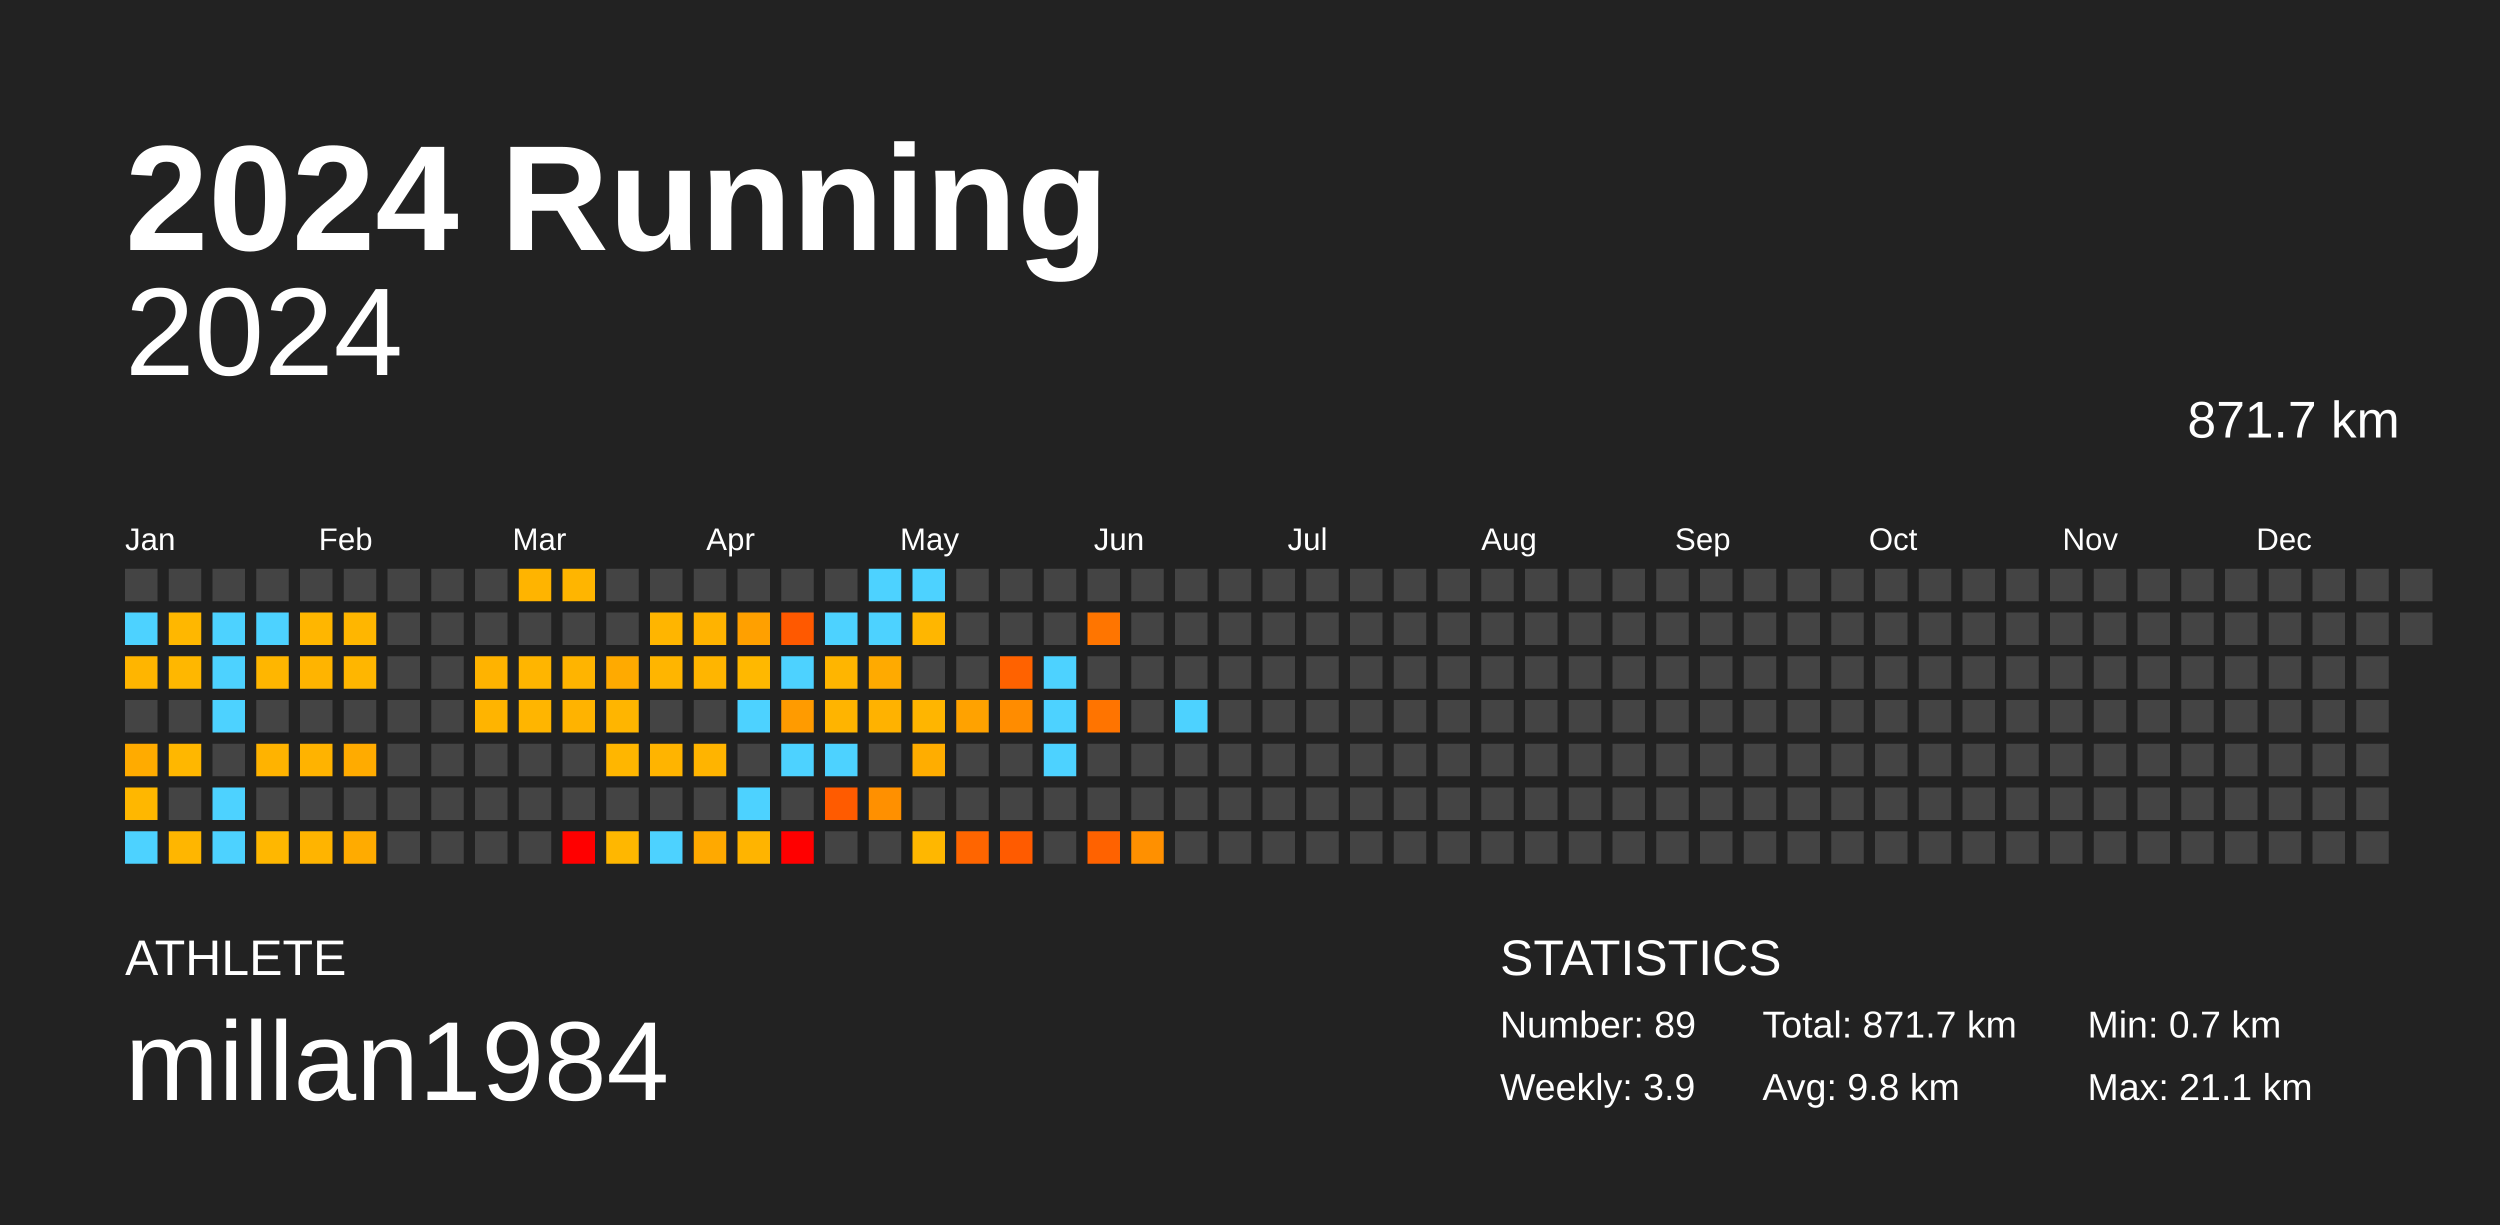
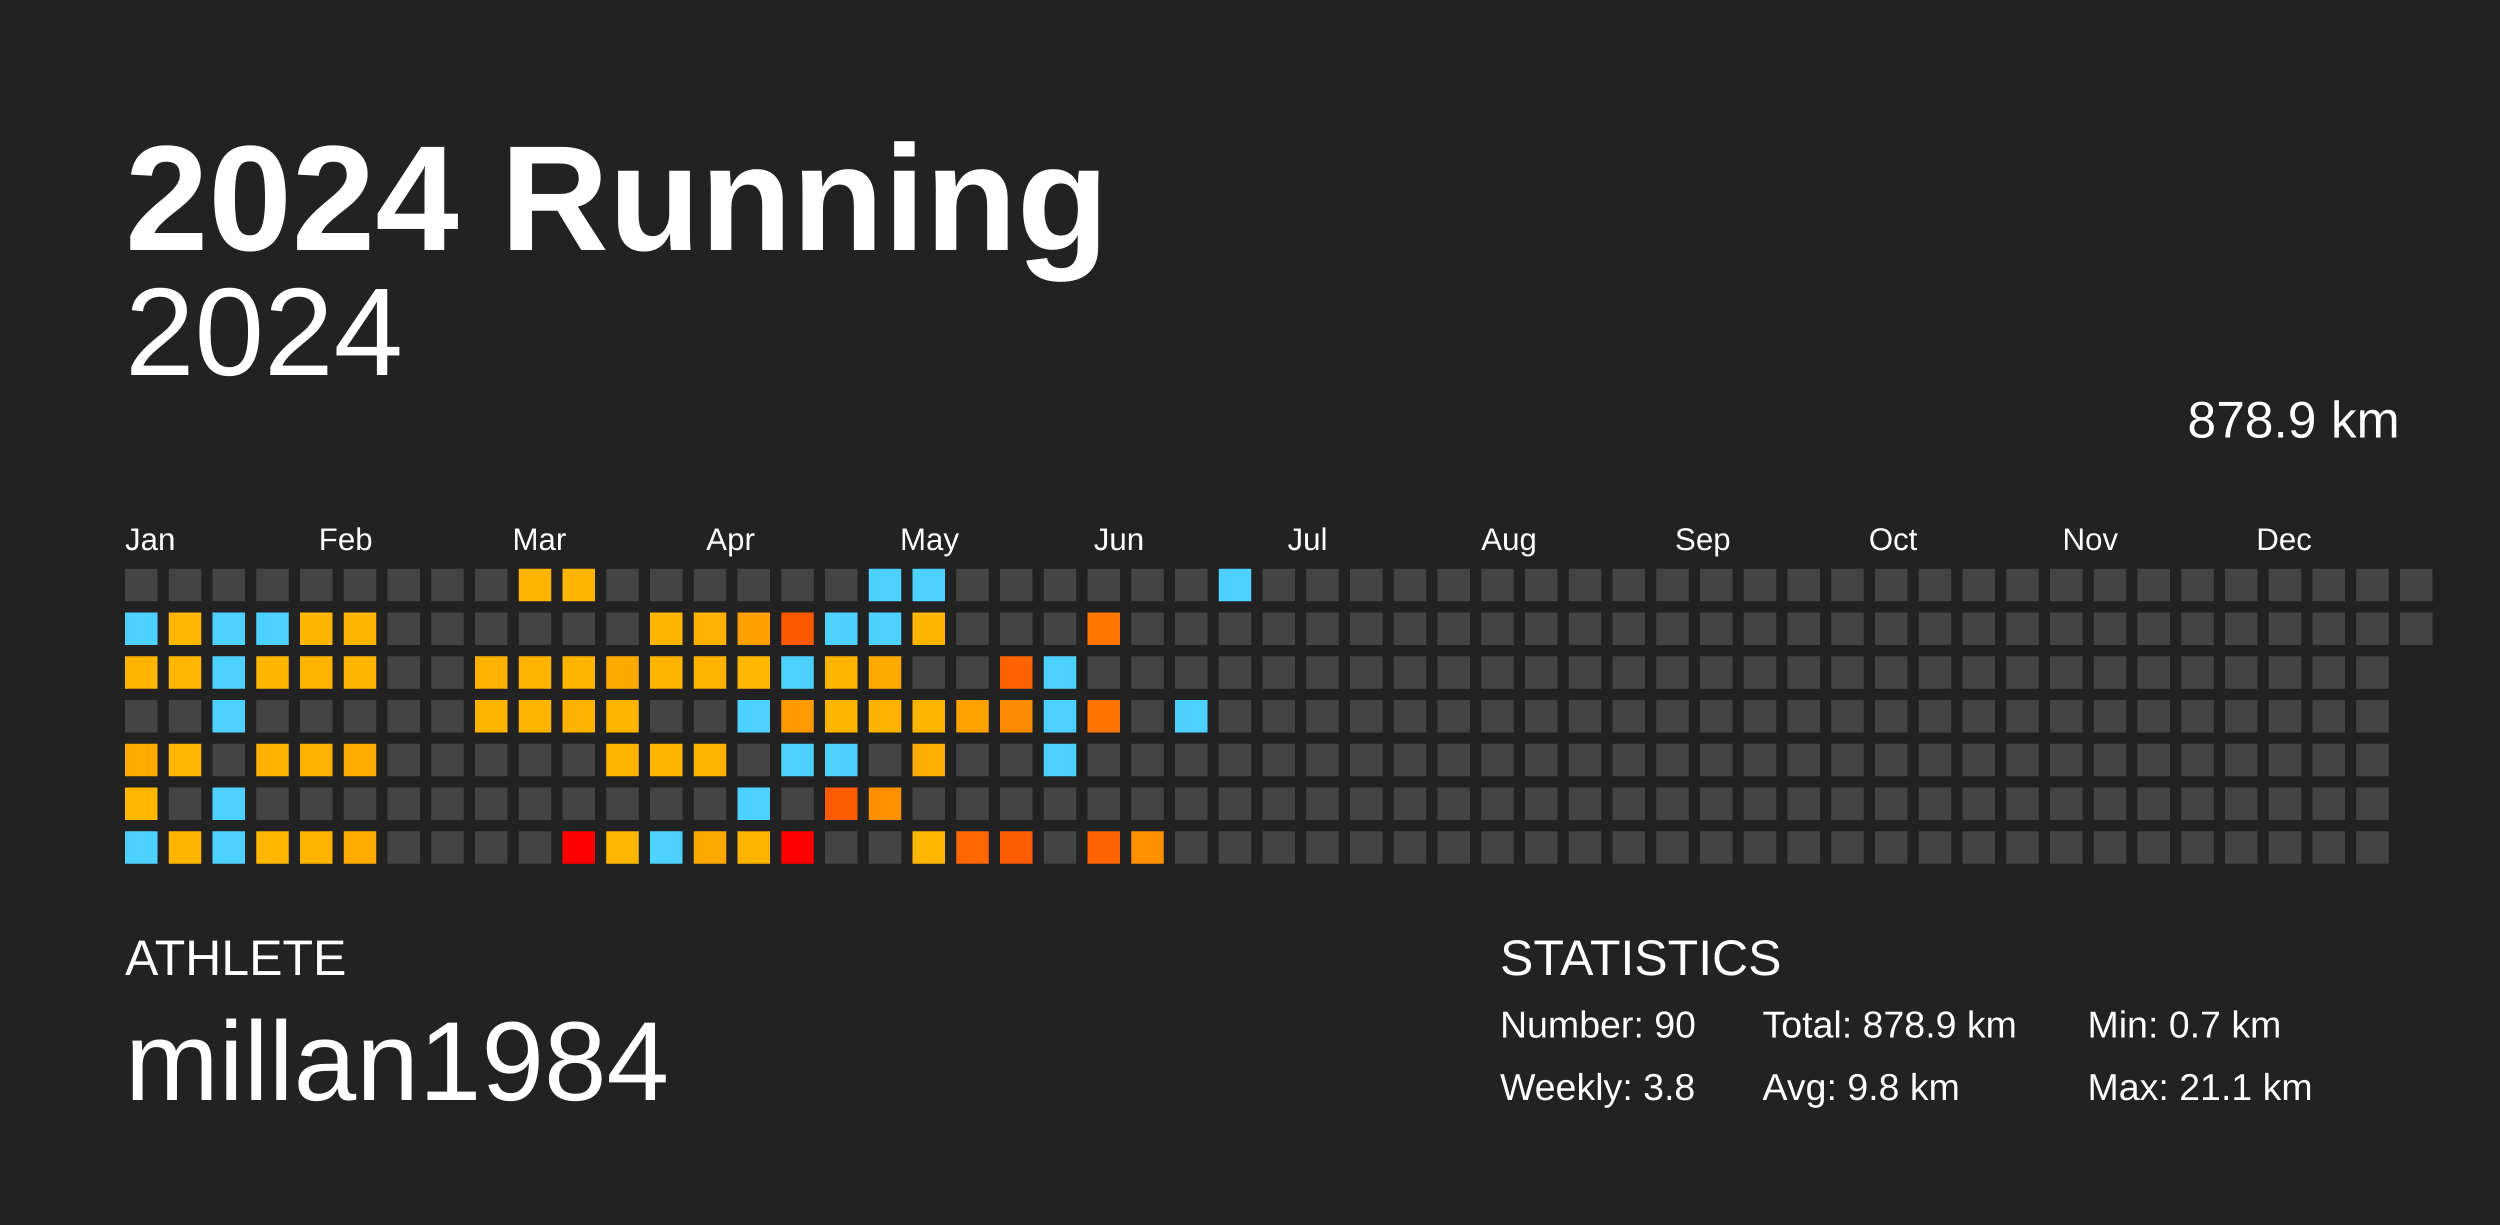
<svg xmlns="http://www.w3.org/2000/svg" baseProfile="full" height="98mm" version="1.1" viewBox="0,0,200,98" width="200mm">
  <defs />
  <rect fill="#222222" height="98" width="200" x="0" y="0" />
  <text fill="#FFFFFF" style="font-size:12px; font-family:Arial; font-weight:bold;" x="10" y="20">2024 Running</text>
  <text fill="#FFFFFF" style="font-size:4px; font-family:Arial" x="10" y="78">ATHLETE</text>
  <text fill="#FFFFFF" style="font-size:9px; font-family:Arial" x="10" y="88">millan1984</text>
  <text fill="#FFFFFF" style="font-size:4px; font-family:Arial" x="120" y="78">STATISTICS</text>
-   <text fill="#FFFFFF" style="font-size:3px; font-family:Arial" x="120" y="83">Number: 89</text>
-   <text fill="#FFFFFF" style="font-size:3px; font-family:Arial" x="120" y="88">Weekly: 3.9</text>
-   <text fill="#FFFFFF" style="font-size:3px; font-family:Arial" x="141" y="83">Total: 871.7 km</text>
+   <text fill="#FFFFFF" style="font-size:3px; font-family:Arial" x="120" y="83">Number: 90</text>
+   <text fill="#FFFFFF" style="font-size:3px; font-family:Arial" x="120" y="88">Weekly: 3.8</text>
+   <text fill="#FFFFFF" style="font-size:3px; font-family:Arial" x="141" y="83">Total: 878.9 km</text>
  <text fill="#FFFFFF" style="font-size:3px; font-family:Arial" x="141" y="88">Avg: 9.8 km</text>
  <text fill="#FFFFFF" style="font-size:3px; font-family:Arial" x="167" y="83">Min: 0.7 km</text>
  <text fill="#FFFFFF" style="font-size:3px; font-family:Arial" x="167" y="88">Max: 21.1 km</text>
  <text alignment-baseline="hanging" fill="#FFFFFF" style="font-size:10.0px; font-family:Arial;" x="10" y="30">2024</text>
-   <text alignment-baseline="hanging" fill="#FFFFFF" style="font-size:4.125px; font-family:Arial;" x="175" y="35">871.7 km</text>
+   <text alignment-baseline="hanging" fill="#FFFFFF" style="font-size:4.125px; font-family:Arial;" x="175" y="35">878.9 km</text>
  <text fill="#FFFFFF" style="font-size:2.5px; font-family:Arial" x="10.0" y="44">Jan</text>
  <text fill="#FFFFFF" style="font-size:2.5px; font-family:Arial" x="25.5" y="44">Feb</text>
  <text fill="#FFFFFF" style="font-size:2.5px; font-family:Arial" x="41.0" y="44">Mar</text>
  <text fill="#FFFFFF" style="font-size:2.5px; font-family:Arial" x="56.5" y="44">Apr</text>
  <text fill="#FFFFFF" style="font-size:2.5px; font-family:Arial" x="72.0" y="44">May</text>
  <text fill="#FFFFFF" style="font-size:2.5px; font-family:Arial" x="87.5" y="44">Jun</text>
  <text fill="#FFFFFF" style="font-size:2.5px; font-family:Arial" x="103.0" y="44">Jul</text>
  <text fill="#FFFFFF" style="font-size:2.5px; font-family:Arial" x="118.5" y="44">Aug</text>
  <text fill="#FFFFFF" style="font-size:2.5px; font-family:Arial" x="134.0" y="44">Sep</text>
  <text fill="#FFFFFF" style="font-size:2.5px; font-family:Arial" x="149.5" y="44">Oct</text>
  <text fill="#FFFFFF" style="font-size:2.5px; font-family:Arial" x="165.0" y="44">Nov</text>
  <text fill="#FFFFFF" style="font-size:2.5px; font-family:Arial" x="180.5" y="44">Dec</text>
  <rect fill="#444444" height="2.6" width="2.6" x="10.0" y="45.5" />
  <rect fill="#4dd2ff" height="2.6" width="2.6" x="10.0" y="49.0" />
  <rect fill="#ffb500" height="2.6" width="2.6" x="10.0" y="52.5" />
  <rect fill="#444444" height="2.6" width="2.6" x="10.0" y="56.0" />
  <rect fill="#ffab00" height="2.6" width="2.6" x="10.0" y="59.5" />
  <rect fill="#ffb700" height="2.6" width="2.6" x="10.0" y="63.0" />
  <rect fill="#4dd2ff" height="2.6" width="2.6" x="10.0" y="66.5" />
  <rect fill="#444444" height="2.6" width="2.6" x="13.5" y="45.5" />
  <rect fill="#ffb700" height="2.6" width="2.6" x="13.5" y="49.0" />
  <rect fill="#ffb700" height="2.6" width="2.6" x="13.5" y="52.5" />
  <rect fill="#444444" height="2.6" width="2.6" x="13.5" y="56.0" />
  <rect fill="#ffb700" height="2.6" width="2.6" x="13.5" y="59.5" />
  <rect fill="#444444" height="2.6" width="2.6" x="13.5" y="63.0" />
  <rect fill="#ffb600" height="2.6" width="2.6" x="13.5" y="66.5" />
  <rect fill="#444444" height="2.6" width="2.6" x="17.0" y="45.5" />
  <rect fill="#4dd2ff" height="2.6" width="2.6" x="17.0" y="49.0" />
  <rect fill="#4dd2ff" height="2.6" width="2.6" x="17.0" y="52.5" />
  <rect fill="#4dd2ff" height="2.6" width="2.6" x="17.0" y="56.0" />
  <rect fill="#444444" height="2.6" width="2.6" x="17.0" y="59.5" />
  <rect fill="#4dd2ff" height="2.6" width="2.6" x="17.0" y="63.0" />
  <rect fill="#4dd2ff" height="2.6" width="2.6" x="17.0" y="66.5" />
  <rect fill="#444444" height="2.6" width="2.6" x="20.5" y="45.5" />
  <rect fill="#4dd2ff" height="2.6" width="2.6" x="20.5" y="49.0" />
  <rect fill="#ffb600" height="2.6" width="2.6" x="20.5" y="52.5" />
  <rect fill="#444444" height="2.6" width="2.6" x="20.5" y="56.0" />
  <rect fill="#ffb300" height="2.6" width="2.6" x="20.5" y="59.5" />
  <rect fill="#444444" height="2.6" width="2.6" x="20.5" y="63.0" />
  <rect fill="#ffb700" height="2.6" width="2.6" x="20.5" y="66.5" />
  <rect fill="#444444" height="2.6" width="2.6" x="24.0" y="45.5" />
  <rect fill="#ffb600" height="2.6" width="2.6" x="24.0" y="49.0" />
  <rect fill="#ffb400" height="2.6" width="2.6" x="24.0" y="52.5" />
  <rect fill="#444444" height="2.6" width="2.6" x="24.0" y="56.0" />
  <rect fill="#ffb300" height="2.6" width="2.6" x="24.0" y="59.5" />
  <rect fill="#444444" height="2.6" width="2.6" x="24.0" y="63.0" />
  <rect fill="#ffb400" height="2.6" width="2.6" x="24.0" y="66.5" />
  <rect fill="#444444" height="2.6" width="2.6" x="27.5" y="45.5" />
  <rect fill="#ffb600" height="2.6" width="2.6" x="27.5" y="49.0" />
  <rect fill="#ffb600" height="2.6" width="2.6" x="27.5" y="52.5" />
  <rect fill="#444444" height="2.6" width="2.6" x="27.5" y="56.0" />
  <rect fill="#ffab00" height="2.6" width="2.6" x="27.5" y="59.5" />
  <rect fill="#444444" height="2.6" width="2.6" x="27.5" y="63.0" />
  <rect fill="#ffab00" height="2.6" width="2.6" x="27.5" y="66.5" />
  <rect fill="#444444" height="2.6" width="2.6" x="31.0" y="45.5" />
  <rect fill="#444444" height="2.6" width="2.6" x="31.0" y="49.0" />
  <rect fill="#444444" height="2.6" width="2.6" x="31.0" y="52.5" />
  <rect fill="#444444" height="2.6" width="2.6" x="31.0" y="56.0" />
  <rect fill="#444444" height="2.6" width="2.6" x="31.0" y="59.5" />
  <rect fill="#444444" height="2.6" width="2.6" x="31.0" y="63.0" />
  <rect fill="#444444" height="2.6" width="2.6" x="31.0" y="66.5" />
  <rect fill="#444444" height="2.6" width="2.6" x="34.5" y="45.5" />
  <rect fill="#444444" height="2.6" width="2.6" x="34.5" y="49.0" />
  <rect fill="#444444" height="2.6" width="2.6" x="34.5" y="52.5" />
  <rect fill="#444444" height="2.6" width="2.6" x="34.5" y="56.0" />
  <rect fill="#444444" height="2.6" width="2.6" x="34.5" y="59.5" />
  <rect fill="#444444" height="2.6" width="2.6" x="34.5" y="63.0" />
  <rect fill="#444444" height="2.6" width="2.6" x="34.5" y="66.5" />
  <rect fill="#444444" height="2.6" width="2.6" x="38.0" y="45.5" />
  <rect fill="#444444" height="2.6" width="2.6" x="38.0" y="49.0" />
  <rect fill="#ffb300" height="2.6" width="2.6" x="38.0" y="52.5" />
  <rect fill="#ffb400" height="2.6" width="2.6" x="38.0" y="56.0" />
  <rect fill="#444444" height="2.6" width="2.6" x="38.0" y="59.5" />
  <rect fill="#444444" height="2.6" width="2.6" x="38.0" y="63.0" />
  <rect fill="#444444" height="2.6" width="2.6" x="38.0" y="66.5" />
  <rect fill="#ffb400" height="2.6" width="2.6" x="41.5" y="45.5" />
  <rect fill="#444444" height="2.6" width="2.6" x="41.5" y="49.0" />
  <rect fill="#ffb500" height="2.6" width="2.6" x="41.5" y="52.5" />
  <rect fill="#ffb500" height="2.6" width="2.6" x="41.5" y="56.0" />
  <rect fill="#444444" height="2.6" width="2.6" x="41.5" y="59.5" />
  <rect fill="#444444" height="2.6" width="2.6" x="41.5" y="63.0" />
  <rect fill="#444444" height="2.6" width="2.6" x="41.5" y="66.5" />
  <rect fill="#ffb500" height="2.6" width="2.6" x="45.0" y="45.5" />
  <rect fill="#444444" height="2.6" width="2.6" x="45.0" y="49.0" />
  <rect fill="#ffb400" height="2.6" width="2.6" x="45.0" y="52.5" />
  <rect fill="#ffb300" height="2.6" width="2.6" x="45.0" y="56.0" />
  <rect fill="#444444" height="2.6" width="2.6" x="45.0" y="59.5" />
  <rect fill="#444444" height="2.6" width="2.6" x="45.0" y="63.0" />
  <rect fill="red" height="2.6" width="2.6" x="45.0" y="66.5" />
  <rect fill="#444444" height="2.6" width="2.6" x="48.5" y="45.5" />
  <rect fill="#444444" height="2.6" width="2.6" x="48.5" y="49.0" />
  <rect fill="#ffaa00" height="2.6" width="2.6" x="48.5" y="52.5" />
  <rect fill="#ffb500" height="2.6" width="2.6" x="48.5" y="56.0" />
  <rect fill="#ffb600" height="2.6" width="2.6" x="48.5" y="59.5" />
  <rect fill="#444444" height="2.6" width="2.6" x="48.5" y="63.0" />
  <rect fill="#ffb700" height="2.6" width="2.6" x="48.5" y="66.5" />
  <rect fill="#444444" height="2.6" width="2.6" x="52.0" y="45.5" />
  <rect fill="#ffb500" height="2.6" width="2.6" x="52.0" y="49.0" />
  <rect fill="#ffb500" height="2.6" width="2.6" x="52.0" y="52.5" />
  <rect fill="#444444" height="2.6" width="2.6" x="52.0" y="56.0" />
  <rect fill="#ffb400" height="2.6" width="2.6" x="52.0" y="59.5" />
  <rect fill="#444444" height="2.6" width="2.6" x="52.0" y="63.0" />
  <rect fill="#4dd2ff" height="2.6" width="2.6" x="52.0" y="66.5" />
  <rect fill="#444444" height="2.6" width="2.6" x="55.5" y="45.5" />
  <rect fill="#ffb300" height="2.6" width="2.6" x="55.5" y="49.0" />
  <rect fill="#ffb500" height="2.6" width="2.6" x="55.5" y="52.5" />
  <rect fill="#444444" height="2.6" width="2.6" x="55.5" y="56.0" />
  <rect fill="#ffb400" height="2.6" width="2.6" x="55.5" y="59.5" />
  <rect fill="#444444" height="2.6" width="2.6" x="55.5" y="63.0" />
  <rect fill="#ffa900" height="2.6" width="2.6" x="55.5" y="66.5" />
  <rect fill="#444444" height="2.6" width="2.6" x="59.0" y="45.5" />
  <rect fill="#ffa000" height="2.6" width="2.6" x="59.0" y="49.0" />
  <rect fill="#ffb800" height="2.6" width="2.6" x="59.0" y="52.5" />
  <rect fill="#4dd2ff" height="2.6" width="2.6" x="59.0" y="56.0" />
  <rect fill="#444444" height="2.6" width="2.6" x="59.0" y="59.5" />
  <rect fill="#4dd2ff" height="2.6" width="2.6" x="59.0" y="63.0" />
  <rect fill="#ffb400" height="2.6" width="2.6" x="59.0" y="66.5" />
  <rect fill="#444444" height="2.6" width="2.6" x="62.5" y="45.5" />
  <rect fill="#ff5900" height="2.6" width="2.6" x="62.5" y="49.0" />
  <rect fill="#4dd2ff" height="2.6" width="2.6" x="62.5" y="52.5" />
  <rect fill="#ff9b00" height="2.6" width="2.6" x="62.5" y="56.0" />
  <rect fill="#4dd2ff" height="2.6" width="2.6" x="62.5" y="59.5" />
  <rect fill="#444444" height="2.6" width="2.6" x="62.5" y="63.0" />
  <rect fill="red" height="2.6" width="2.6" x="62.5" y="66.5" />
  <rect fill="#444444" height="2.6" width="2.6" x="66.0" y="45.5" />
  <rect fill="#4dd2ff" height="2.6" width="2.6" x="66.0" y="49.0" />
  <rect fill="#ffb500" height="2.6" width="2.6" x="66.0" y="52.5" />
  <rect fill="#ffb400" height="2.6" width="2.6" x="66.0" y="56.0" />
  <rect fill="#4dd2ff" height="2.6" width="2.6" x="66.0" y="59.5" />
  <rect fill="#ff5b00" height="2.6" width="2.6" x="66.0" y="63.0" />
  <rect fill="#444444" height="2.6" width="2.6" x="66.0" y="66.5" />
  <rect fill="#4dd2ff" height="2.6" width="2.6" x="69.5" y="45.5" />
  <rect fill="#4dd2ff" height="2.6" width="2.6" x="69.5" y="49.0" />
  <rect fill="#ffaa00" height="2.6" width="2.6" x="69.5" y="52.5" />
  <rect fill="#ffb200" height="2.6" width="2.6" x="69.5" y="56.0" />
  <rect fill="#444444" height="2.6" width="2.6" x="69.5" y="59.5" />
  <rect fill="#ff9000" height="2.6" width="2.6" x="69.5" y="63.0" />
  <rect fill="#444444" height="2.6" width="2.6" x="69.5" y="66.5" />
  <rect fill="#4dd2ff" height="2.6" width="2.6" x="73.0" y="45.5" />
  <rect fill="#ffb600" height="2.6" width="2.6" x="73.0" y="49.0" />
  <rect fill="#444444" height="2.6" width="2.6" x="73.0" y="52.5" />
  <rect fill="#ffb500" height="2.6" width="2.6" x="73.0" y="56.0" />
  <rect fill="#ffad00" height="2.6" width="2.6" x="73.0" y="59.5" />
  <rect fill="#444444" height="2.6" width="2.6" x="73.0" y="63.0" />
  <rect fill="#ffb700" height="2.6" width="2.6" x="73.0" y="66.5" />
  <rect fill="#444444" height="2.6" width="2.6" x="76.5" y="45.5" />
  <rect fill="#444444" height="2.6" width="2.6" x="76.5" y="49.0" />
  <rect fill="#444444" height="2.6" width="2.6" x="76.5" y="52.5" />
  <rect fill="#ffa200" height="2.6" width="2.6" x="76.5" y="56.0" />
  <rect fill="#444444" height="2.6" width="2.6" x="76.5" y="59.5" />
  <rect fill="#444444" height="2.6" width="2.6" x="76.5" y="63.0" />
  <rect fill="#ff6500" height="2.6" width="2.6" x="76.5" y="66.5" />
  <rect fill="#444444" height="2.6" width="2.6" x="80.0" y="45.5" />
  <rect fill="#444444" height="2.6" width="2.6" x="80.0" y="49.0" />
  <rect fill="#ff6200" height="2.6" width="2.6" x="80.0" y="52.5" />
  <rect fill="#ff8c00" height="2.6" width="2.6" x="80.0" y="56.0" />
  <rect fill="#444444" height="2.6" width="2.6" x="80.0" y="59.5" />
  <rect fill="#444444" height="2.6" width="2.6" x="80.0" y="63.0" />
  <rect fill="#ff5b00" height="2.6" width="2.6" x="80.0" y="66.5" />
  <rect fill="#444444" height="2.6" width="2.6" x="83.5" y="45.5" />
  <rect fill="#444444" height="2.6" width="2.6" x="83.5" y="49.0" />
  <rect fill="#4dd2ff" height="2.6" width="2.6" x="83.5" y="52.5" />
  <rect fill="#4dd2ff" height="2.6" width="2.6" x="83.5" y="56.0" />
  <rect fill="#4dd2ff" height="2.6" width="2.6" x="83.5" y="59.5" />
  <rect fill="#444444" height="2.6" width="2.6" x="83.5" y="63.0" />
  <rect fill="#444444" height="2.6" width="2.6" x="83.5" y="66.5" />
  <rect fill="#444444" height="2.6" width="2.6" x="87.0" y="45.5" />
  <rect fill="#ff7500" height="2.6" width="2.6" x="87.0" y="49.0" />
  <rect fill="#444444" height="2.6" width="2.6" x="87.0" y="52.5" />
  <rect fill="#ff7400" height="2.6" width="2.6" x="87.0" y="56.0" />
  <rect fill="#444444" height="2.6" width="2.6" x="87.0" y="59.5" />
  <rect fill="#444444" height="2.6" width="2.6" x="87.0" y="63.0" />
  <rect fill="#ff6200" height="2.6" width="2.6" x="87.0" y="66.5" />
  <rect fill="#444444" height="2.6" width="2.6" x="90.5" y="45.5" />
  <rect fill="#444444" height="2.6" width="2.6" x="90.5" y="49.0" />
  <rect fill="#444444" height="2.6" width="2.6" x="90.5" y="52.5" />
  <rect fill="#444444" height="2.6" width="2.6" x="90.5" y="56.0" />
  <rect fill="#444444" height="2.6" width="2.6" x="90.5" y="59.5" />
  <rect fill="#444444" height="2.6" width="2.6" x="90.5" y="63.0" />
  <rect fill="#ff9000" height="2.6" width="2.6" x="90.5" y="66.5" />
  <rect fill="#444444" height="2.6" width="2.6" x="94.0" y="45.5" />
  <rect fill="#444444" height="2.6" width="2.6" x="94.0" y="49.0" />
  <rect fill="#444444" height="2.6" width="2.6" x="94.0" y="52.5" />
  <rect fill="#4dd2ff" height="2.6" width="2.6" x="94.0" y="56.0" />
  <rect fill="#444444" height="2.6" width="2.6" x="94.0" y="59.5" />
  <rect fill="#444444" height="2.6" width="2.6" x="94.0" y="63.0" />
  <rect fill="#444444" height="2.6" width="2.6" x="94.0" y="66.5" />
-   <rect fill="#444444" height="2.6" width="2.6" x="97.5" y="45.5" />
+   <rect fill="#4dd2ff" height="2.6" width="2.6" x="97.5" y="45.5" />
  <rect fill="#444444" height="2.6" width="2.6" x="97.5" y="49.0" />
  <rect fill="#444444" height="2.6" width="2.6" x="97.5" y="52.5" />
  <rect fill="#444444" height="2.6" width="2.6" x="97.5" y="56.0" />
  <rect fill="#444444" height="2.6" width="2.6" x="97.5" y="59.5" />
  <rect fill="#444444" height="2.6" width="2.6" x="97.5" y="63.0" />
  <rect fill="#444444" height="2.6" width="2.6" x="97.5" y="66.5" />
  <rect fill="#444444" height="2.6" width="2.6" x="101.0" y="45.5" />
  <rect fill="#444444" height="2.6" width="2.6" x="101.0" y="49.0" />
  <rect fill="#444444" height="2.6" width="2.6" x="101.0" y="52.5" />
  <rect fill="#444444" height="2.6" width="2.6" x="101.0" y="56.0" />
  <rect fill="#444444" height="2.6" width="2.6" x="101.0" y="59.5" />
  <rect fill="#444444" height="2.6" width="2.6" x="101.0" y="63.0" />
  <rect fill="#444444" height="2.6" width="2.6" x="101.0" y="66.5" />
  <rect fill="#444444" height="2.6" width="2.6" x="104.5" y="45.5" />
  <rect fill="#444444" height="2.6" width="2.6" x="104.5" y="49.0" />
  <rect fill="#444444" height="2.6" width="2.6" x="104.5" y="52.5" />
  <rect fill="#444444" height="2.6" width="2.6" x="104.5" y="56.0" />
  <rect fill="#444444" height="2.6" width="2.6" x="104.5" y="59.5" />
  <rect fill="#444444" height="2.6" width="2.6" x="104.5" y="63.0" />
  <rect fill="#444444" height="2.6" width="2.6" x="104.5" y="66.5" />
  <rect fill="#444444" height="2.6" width="2.6" x="108.0" y="45.5" />
  <rect fill="#444444" height="2.6" width="2.6" x="108.0" y="49.0" />
  <rect fill="#444444" height="2.6" width="2.6" x="108.0" y="52.5" />
  <rect fill="#444444" height="2.6" width="2.6" x="108.0" y="56.0" />
  <rect fill="#444444" height="2.6" width="2.6" x="108.0" y="59.5" />
  <rect fill="#444444" height="2.6" width="2.6" x="108.0" y="63.0" />
  <rect fill="#444444" height="2.6" width="2.6" x="108.0" y="66.5" />
  <rect fill="#444444" height="2.6" width="2.6" x="111.5" y="45.5" />
  <rect fill="#444444" height="2.6" width="2.6" x="111.5" y="49.0" />
  <rect fill="#444444" height="2.6" width="2.6" x="111.5" y="52.5" />
  <rect fill="#444444" height="2.6" width="2.6" x="111.5" y="56.0" />
  <rect fill="#444444" height="2.6" width="2.6" x="111.5" y="59.5" />
  <rect fill="#444444" height="2.6" width="2.6" x="111.5" y="63.0" />
  <rect fill="#444444" height="2.6" width="2.6" x="111.5" y="66.5" />
  <rect fill="#444444" height="2.6" width="2.6" x="115.0" y="45.5" />
  <rect fill="#444444" height="2.6" width="2.6" x="115.0" y="49.0" />
  <rect fill="#444444" height="2.6" width="2.6" x="115.0" y="52.5" />
  <rect fill="#444444" height="2.6" width="2.6" x="115.0" y="56.0" />
  <rect fill="#444444" height="2.6" width="2.6" x="115.0" y="59.5" />
  <rect fill="#444444" height="2.6" width="2.6" x="115.0" y="63.0" />
  <rect fill="#444444" height="2.6" width="2.6" x="115.0" y="66.5" />
  <rect fill="#444444" height="2.6" width="2.6" x="118.5" y="45.5" />
  <rect fill="#444444" height="2.6" width="2.6" x="118.5" y="49.0" />
  <rect fill="#444444" height="2.6" width="2.6" x="118.5" y="52.5" />
  <rect fill="#444444" height="2.6" width="2.6" x="118.5" y="56.0" />
  <rect fill="#444444" height="2.6" width="2.6" x="118.5" y="59.5" />
  <rect fill="#444444" height="2.6" width="2.6" x="118.5" y="63.0" />
  <rect fill="#444444" height="2.6" width="2.6" x="118.5" y="66.5" />
  <rect fill="#444444" height="2.6" width="2.6" x="122.0" y="45.5" />
  <rect fill="#444444" height="2.6" width="2.6" x="122.0" y="49.0" />
  <rect fill="#444444" height="2.6" width="2.6" x="122.0" y="52.5" />
  <rect fill="#444444" height="2.6" width="2.6" x="122.0" y="56.0" />
  <rect fill="#444444" height="2.6" width="2.6" x="122.0" y="59.5" />
  <rect fill="#444444" height="2.6" width="2.6" x="122.0" y="63.0" />
  <rect fill="#444444" height="2.6" width="2.6" x="122.0" y="66.5" />
  <rect fill="#444444" height="2.6" width="2.6" x="125.5" y="45.5" />
  <rect fill="#444444" height="2.6" width="2.6" x="125.5" y="49.0" />
  <rect fill="#444444" height="2.6" width="2.6" x="125.5" y="52.5" />
  <rect fill="#444444" height="2.6" width="2.6" x="125.5" y="56.0" />
  <rect fill="#444444" height="2.6" width="2.6" x="125.5" y="59.5" />
  <rect fill="#444444" height="2.6" width="2.6" x="125.5" y="63.0" />
  <rect fill="#444444" height="2.6" width="2.6" x="125.5" y="66.5" />
  <rect fill="#444444" height="2.6" width="2.6" x="129.0" y="45.5" />
  <rect fill="#444444" height="2.6" width="2.6" x="129.0" y="49.0" />
  <rect fill="#444444" height="2.6" width="2.6" x="129.0" y="52.5" />
  <rect fill="#444444" height="2.6" width="2.6" x="129.0" y="56.0" />
  <rect fill="#444444" height="2.6" width="2.6" x="129.0" y="59.5" />
  <rect fill="#444444" height="2.6" width="2.6" x="129.0" y="63.0" />
  <rect fill="#444444" height="2.6" width="2.6" x="129.0" y="66.5" />
  <rect fill="#444444" height="2.6" width="2.6" x="132.5" y="45.5" />
  <rect fill="#444444" height="2.6" width="2.6" x="132.5" y="49.0" />
  <rect fill="#444444" height="2.6" width="2.6" x="132.5" y="52.5" />
  <rect fill="#444444" height="2.6" width="2.6" x="132.5" y="56.0" />
  <rect fill="#444444" height="2.6" width="2.6" x="132.5" y="59.5" />
  <rect fill="#444444" height="2.6" width="2.6" x="132.5" y="63.0" />
  <rect fill="#444444" height="2.6" width="2.6" x="132.5" y="66.5" />
  <rect fill="#444444" height="2.6" width="2.6" x="136.0" y="45.5" />
  <rect fill="#444444" height="2.6" width="2.6" x="136.0" y="49.0" />
  <rect fill="#444444" height="2.6" width="2.6" x="136.0" y="52.5" />
  <rect fill="#444444" height="2.6" width="2.6" x="136.0" y="56.0" />
  <rect fill="#444444" height="2.6" width="2.6" x="136.0" y="59.5" />
  <rect fill="#444444" height="2.6" width="2.6" x="136.0" y="63.0" />
  <rect fill="#444444" height="2.6" width="2.6" x="136.0" y="66.5" />
  <rect fill="#444444" height="2.6" width="2.6" x="139.5" y="45.5" />
  <rect fill="#444444" height="2.6" width="2.6" x="139.5" y="49.0" />
  <rect fill="#444444" height="2.6" width="2.6" x="139.5" y="52.5" />
  <rect fill="#444444" height="2.6" width="2.6" x="139.5" y="56.0" />
  <rect fill="#444444" height="2.6" width="2.6" x="139.5" y="59.5" />
  <rect fill="#444444" height="2.6" width="2.6" x="139.5" y="63.0" />
  <rect fill="#444444" height="2.6" width="2.6" x="139.5" y="66.5" />
  <rect fill="#444444" height="2.6" width="2.6" x="143.0" y="45.5" />
  <rect fill="#444444" height="2.6" width="2.6" x="143.0" y="49.0" />
  <rect fill="#444444" height="2.6" width="2.6" x="143.0" y="52.5" />
  <rect fill="#444444" height="2.6" width="2.6" x="143.0" y="56.0" />
  <rect fill="#444444" height="2.6" width="2.6" x="143.0" y="59.5" />
  <rect fill="#444444" height="2.6" width="2.6" x="143.0" y="63.0" />
  <rect fill="#444444" height="2.6" width="2.6" x="143.0" y="66.5" />
  <rect fill="#444444" height="2.6" width="2.6" x="146.5" y="45.5" />
  <rect fill="#444444" height="2.6" width="2.6" x="146.5" y="49.0" />
  <rect fill="#444444" height="2.6" width="2.6" x="146.5" y="52.5" />
  <rect fill="#444444" height="2.6" width="2.6" x="146.5" y="56.0" />
  <rect fill="#444444" height="2.6" width="2.6" x="146.5" y="59.5" />
  <rect fill="#444444" height="2.6" width="2.6" x="146.5" y="63.0" />
  <rect fill="#444444" height="2.6" width="2.6" x="146.5" y="66.5" />
  <rect fill="#444444" height="2.6" width="2.6" x="150.0" y="45.5" />
  <rect fill="#444444" height="2.6" width="2.6" x="150.0" y="49.0" />
  <rect fill="#444444" height="2.6" width="2.6" x="150.0" y="52.5" />
  <rect fill="#444444" height="2.6" width="2.6" x="150.0" y="56.0" />
  <rect fill="#444444" height="2.6" width="2.6" x="150.0" y="59.5" />
  <rect fill="#444444" height="2.6" width="2.6" x="150.0" y="63.0" />
  <rect fill="#444444" height="2.6" width="2.6" x="150.0" y="66.5" />
  <rect fill="#444444" height="2.6" width="2.6" x="153.5" y="45.5" />
  <rect fill="#444444" height="2.6" width="2.6" x="153.5" y="49.0" />
  <rect fill="#444444" height="2.6" width="2.6" x="153.5" y="52.5" />
  <rect fill="#444444" height="2.6" width="2.6" x="153.5" y="56.0" />
  <rect fill="#444444" height="2.6" width="2.6" x="153.5" y="59.5" />
  <rect fill="#444444" height="2.6" width="2.6" x="153.5" y="63.0" />
  <rect fill="#444444" height="2.6" width="2.6" x="153.5" y="66.5" />
  <rect fill="#444444" height="2.6" width="2.6" x="157.0" y="45.5" />
  <rect fill="#444444" height="2.6" width="2.6" x="157.0" y="49.0" />
  <rect fill="#444444" height="2.6" width="2.6" x="157.0" y="52.5" />
  <rect fill="#444444" height="2.6" width="2.6" x="157.0" y="56.0" />
  <rect fill="#444444" height="2.6" width="2.6" x="157.0" y="59.5" />
  <rect fill="#444444" height="2.6" width="2.6" x="157.0" y="63.0" />
  <rect fill="#444444" height="2.6" width="2.6" x="157.0" y="66.5" />
  <rect fill="#444444" height="2.6" width="2.6" x="160.5" y="45.5" />
  <rect fill="#444444" height="2.6" width="2.6" x="160.5" y="49.0" />
  <rect fill="#444444" height="2.6" width="2.6" x="160.5" y="52.5" />
  <rect fill="#444444" height="2.6" width="2.6" x="160.5" y="56.0" />
  <rect fill="#444444" height="2.6" width="2.6" x="160.5" y="59.5" />
  <rect fill="#444444" height="2.6" width="2.6" x="160.5" y="63.0" />
  <rect fill="#444444" height="2.6" width="2.6" x="160.5" y="66.5" />
  <rect fill="#444444" height="2.6" width="2.6" x="164.0" y="45.5" />
  <rect fill="#444444" height="2.6" width="2.6" x="164.0" y="49.0" />
  <rect fill="#444444" height="2.6" width="2.6" x="164.0" y="52.5" />
  <rect fill="#444444" height="2.6" width="2.6" x="164.0" y="56.0" />
  <rect fill="#444444" height="2.6" width="2.6" x="164.0" y="59.5" />
  <rect fill="#444444" height="2.6" width="2.6" x="164.0" y="63.0" />
  <rect fill="#444444" height="2.6" width="2.6" x="164.0" y="66.5" />
  <rect fill="#444444" height="2.6" width="2.6" x="167.5" y="45.5" />
  <rect fill="#444444" height="2.6" width="2.6" x="167.5" y="49.0" />
  <rect fill="#444444" height="2.6" width="2.6" x="167.5" y="52.5" />
  <rect fill="#444444" height="2.6" width="2.6" x="167.5" y="56.0" />
  <rect fill="#444444" height="2.6" width="2.6" x="167.5" y="59.5" />
  <rect fill="#444444" height="2.6" width="2.6" x="167.5" y="63.0" />
  <rect fill="#444444" height="2.6" width="2.6" x="167.5" y="66.5" />
  <rect fill="#444444" height="2.6" width="2.6" x="171.0" y="45.5" />
  <rect fill="#444444" height="2.6" width="2.6" x="171.0" y="49.0" />
  <rect fill="#444444" height="2.6" width="2.6" x="171.0" y="52.5" />
  <rect fill="#444444" height="2.6" width="2.6" x="171.0" y="56.0" />
  <rect fill="#444444" height="2.6" width="2.6" x="171.0" y="59.5" />
  <rect fill="#444444" height="2.6" width="2.6" x="171.0" y="63.0" />
  <rect fill="#444444" height="2.6" width="2.6" x="171.0" y="66.5" />
  <rect fill="#444444" height="2.6" width="2.6" x="174.5" y="45.5" />
  <rect fill="#444444" height="2.6" width="2.6" x="174.5" y="49.0" />
  <rect fill="#444444" height="2.6" width="2.6" x="174.5" y="52.5" />
  <rect fill="#444444" height="2.6" width="2.6" x="174.5" y="56.0" />
  <rect fill="#444444" height="2.6" width="2.6" x="174.5" y="59.5" />
  <rect fill="#444444" height="2.6" width="2.6" x="174.5" y="63.0" />
  <rect fill="#444444" height="2.6" width="2.6" x="174.5" y="66.5" />
  <rect fill="#444444" height="2.6" width="2.6" x="178.0" y="45.5" />
  <rect fill="#444444" height="2.6" width="2.6" x="178.0" y="49.0" />
  <rect fill="#444444" height="2.6" width="2.6" x="178.0" y="52.5" />
  <rect fill="#444444" height="2.6" width="2.6" x="178.0" y="56.0" />
  <rect fill="#444444" height="2.6" width="2.6" x="178.0" y="59.5" />
  <rect fill="#444444" height="2.6" width="2.6" x="178.0" y="63.0" />
  <rect fill="#444444" height="2.6" width="2.6" x="178.0" y="66.5" />
  <rect fill="#444444" height="2.6" width="2.6" x="181.5" y="45.5" />
  <rect fill="#444444" height="2.6" width="2.6" x="181.5" y="49.0" />
  <rect fill="#444444" height="2.6" width="2.6" x="181.5" y="52.5" />
  <rect fill="#444444" height="2.6" width="2.6" x="181.5" y="56.0" />
  <rect fill="#444444" height="2.6" width="2.6" x="181.5" y="59.5" />
  <rect fill="#444444" height="2.6" width="2.6" x="181.5" y="63.0" />
  <rect fill="#444444" height="2.6" width="2.6" x="181.5" y="66.5" />
  <rect fill="#444444" height="2.6" width="2.6" x="185.0" y="45.5" />
  <rect fill="#444444" height="2.6" width="2.6" x="185.0" y="49.0" />
  <rect fill="#444444" height="2.6" width="2.6" x="185.0" y="52.5" />
  <rect fill="#444444" height="2.6" width="2.6" x="185.0" y="56.0" />
  <rect fill="#444444" height="2.6" width="2.6" x="185.0" y="59.5" />
  <rect fill="#444444" height="2.6" width="2.6" x="185.0" y="63.0" />
  <rect fill="#444444" height="2.6" width="2.6" x="185.0" y="66.5" />
  <rect fill="#444444" height="2.6" width="2.6" x="188.5" y="45.5" />
  <rect fill="#444444" height="2.6" width="2.6" x="188.5" y="49.0" />
  <rect fill="#444444" height="2.6" width="2.6" x="188.5" y="52.5" />
  <rect fill="#444444" height="2.6" width="2.6" x="188.5" y="56.0" />
  <rect fill="#444444" height="2.6" width="2.6" x="188.5" y="59.5" />
  <rect fill="#444444" height="2.6" width="2.6" x="188.5" y="63.0" />
  <rect fill="#444444" height="2.6" width="2.6" x="188.5" y="66.5" />
  <rect fill="#444444" height="2.6" width="2.6" x="192.0" y="45.5" />
  <rect fill="#444444" height="2.6" width="2.6" x="192.0" y="49.0" />
</svg>
